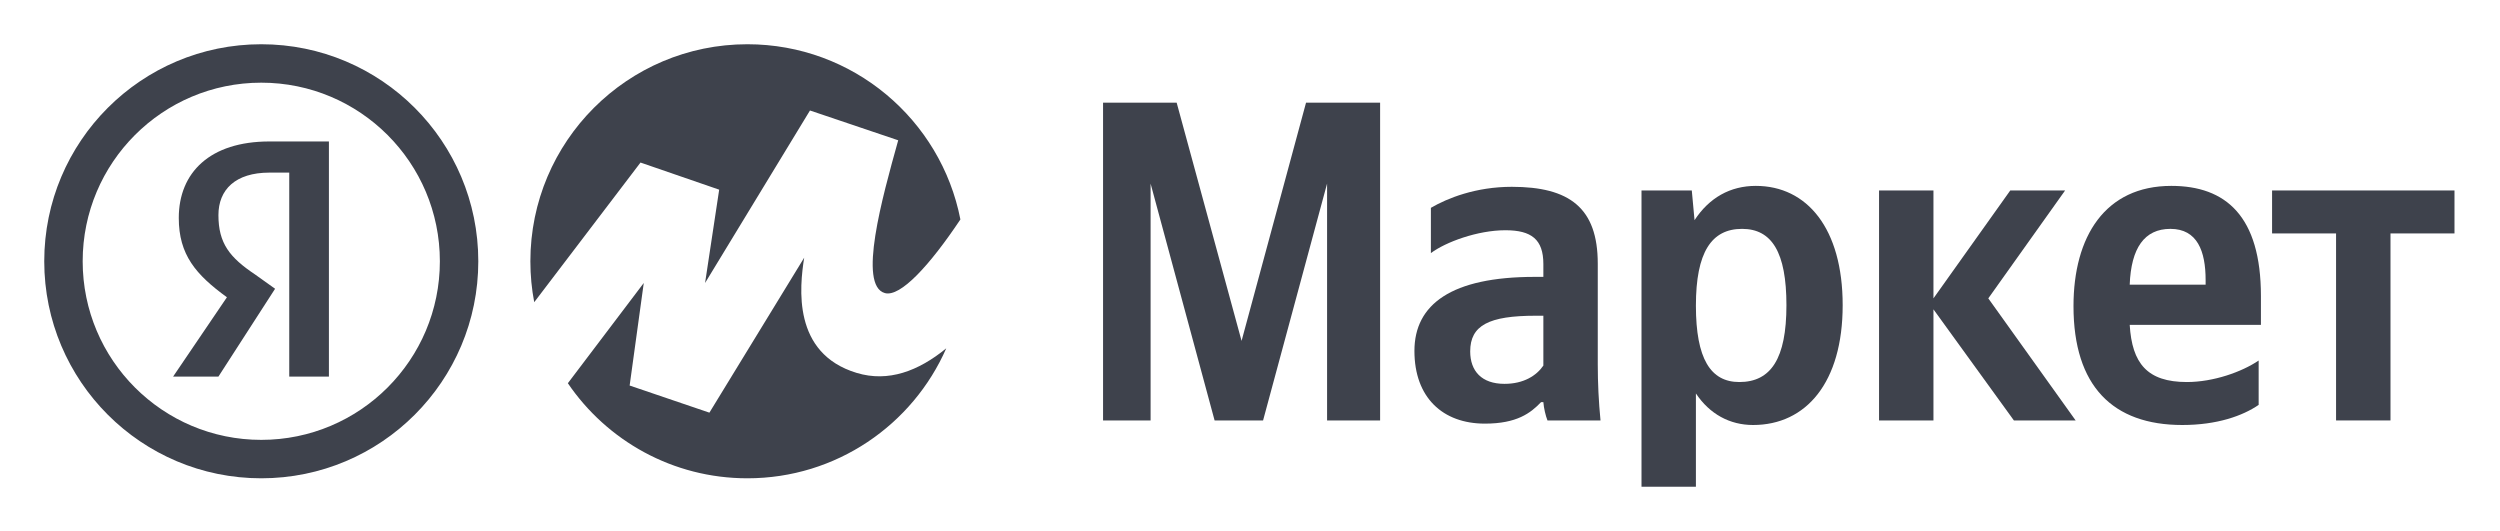
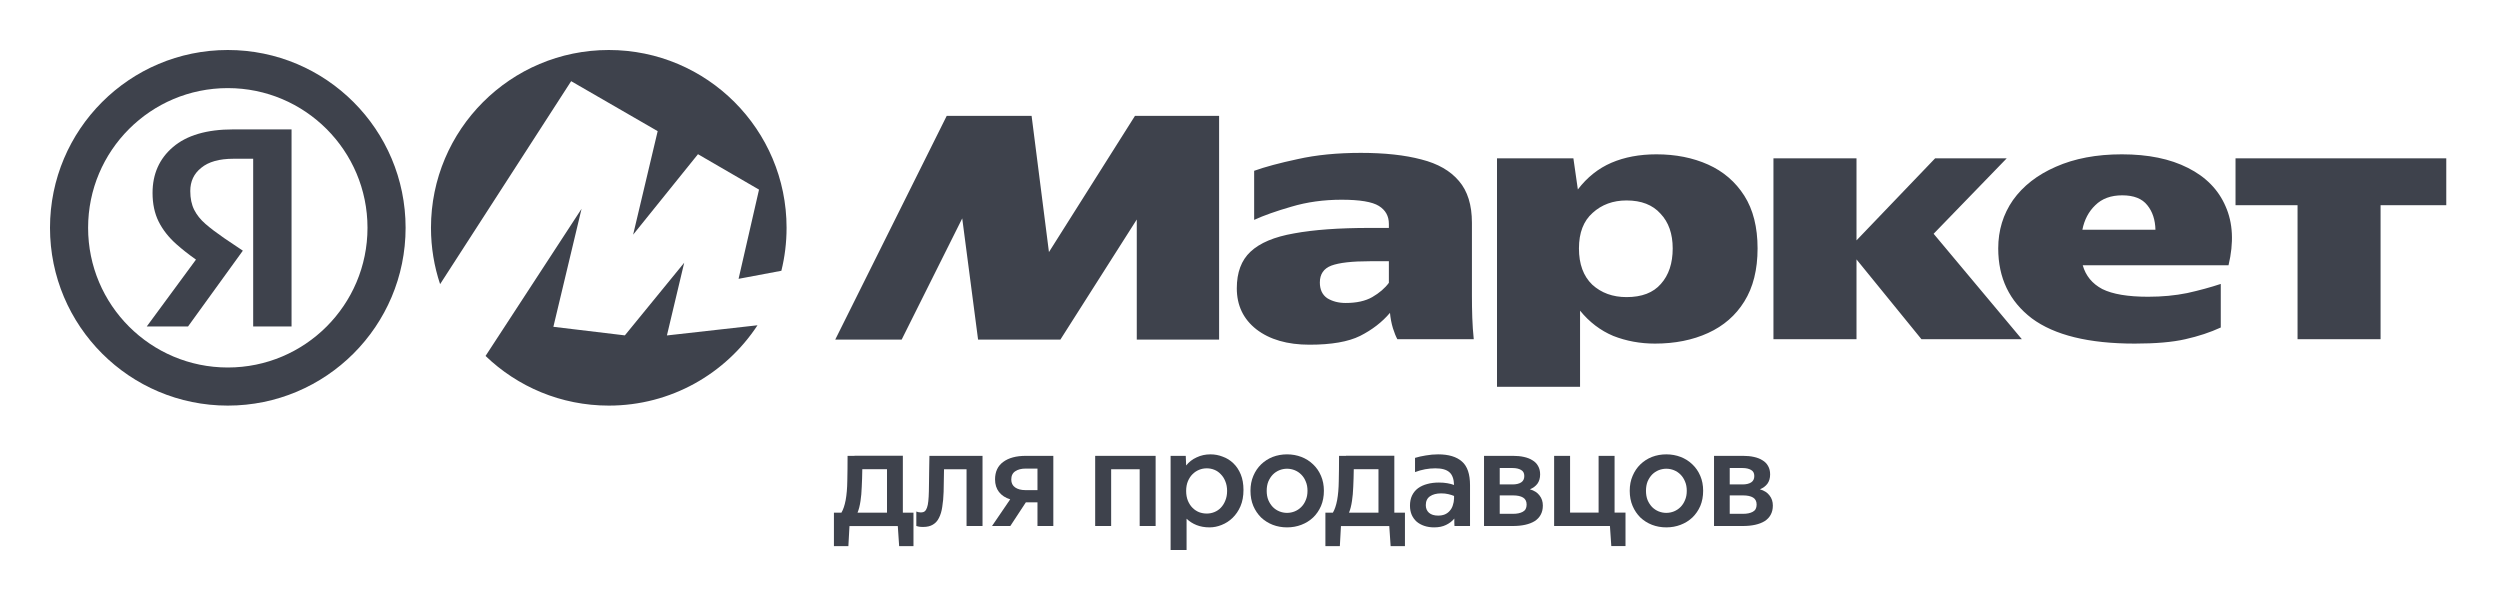
- <svg xmlns="http://www.w3.org/2000/svg" width="113" height="24" viewBox="0 0 113 24" fill="none">
-   <rect width="113" height="24" fill="none" />
-   <path d="M54.9 19.004H57.091L59.984 8.299V19.004H62.381V4.641H59.033L56.119 15.408L53.185 4.641H49.858V19.004H52.007V8.299L54.9 19.004Z" fill="#3E424C" />
-   <path d="M72.219 11.915C72.219 9.394 70.938 8.444 68.334 8.444C66.701 8.444 65.42 8.96 64.676 9.394V11.44C65.337 10.944 66.784 10.407 68.044 10.407C69.222 10.407 69.76 10.82 69.76 11.936V12.515H69.367C65.606 12.515 63.932 13.755 63.932 15.862C63.932 17.97 65.213 19.148 67.115 19.148C68.561 19.148 69.181 18.673 69.656 18.177H69.76C69.78 18.446 69.863 18.797 69.946 19.004H72.343C72.26 18.156 72.219 17.309 72.219 16.462V11.915ZM69.76 16.524C69.45 16.978 68.871 17.35 68.003 17.35C66.97 17.35 66.453 16.772 66.453 15.883C66.453 14.705 67.3 14.271 69.408 14.271H69.76V16.524Z" fill="#3E424C" />
-   <path d="M76.469 8.609H74.196V22H76.655V17.784C77.275 18.714 78.184 19.21 79.239 19.21C81.636 19.21 83.289 17.288 83.289 13.796C83.289 10.324 81.677 8.402 79.362 8.402C78.205 8.402 77.255 8.939 76.593 9.952L76.469 8.609ZM78.618 17.268C77.316 17.268 76.655 16.214 76.655 13.816C76.655 11.399 77.358 10.345 78.742 10.345C80.085 10.345 80.747 11.399 80.747 13.796C80.747 16.214 80.044 17.268 78.618 17.268Z" fill="#3E424C" />
-   <path d="M91.028 19.004H93.819L89.871 13.486L93.343 8.609H90.864L87.392 13.486V8.609H84.933V19.004H87.392V13.982L91.028 19.004Z" fill="#3E424C" />
-   <path d="M102.091 18.301V16.296C101.327 16.813 100.045 17.268 98.847 17.268C97.049 17.268 96.367 16.42 96.263 14.684H102.194V13.383C102.194 9.766 100.603 8.402 98.144 8.402C95.147 8.402 93.722 10.696 93.722 13.837C93.722 17.454 95.499 19.21 98.64 19.21C100.211 19.21 101.368 18.797 102.091 18.301ZM98.103 10.345C99.322 10.345 99.694 11.357 99.694 12.659V12.866H96.263C96.326 11.213 96.925 10.345 98.103 10.345Z" fill="#3E424C" />
-   <path d="M110.943 10.551V8.609H102.698V10.551H105.59V19.004H108.05V10.551H110.943Z" fill="#3E424C" />
-   <path fill-rule="evenodd" clip-rule="evenodd" d="M11.809 19.882C16.268 19.882 19.882 16.268 19.882 11.81C19.882 7.351 16.268 3.737 11.809 3.737C7.351 3.737 3.737 7.351 3.737 11.81C3.737 16.268 7.351 19.882 11.809 19.882ZM11.809 21.619C17.227 21.619 21.619 17.227 21.619 11.81C21.619 6.392 17.227 2 11.809 2C6.392 2 2 6.392 2 11.81C2 17.227 6.392 21.619 11.809 21.619Z" fill="#3E424C" />
-   <path d="M13.074 7.802H12.178C10.641 7.802 9.873 8.571 9.873 9.723C9.873 11.003 10.385 11.643 11.538 12.412L12.434 13.052L9.873 17.021H7.825L10.257 13.436C8.849 12.412 8.081 11.515 8.081 9.851C8.081 7.802 9.489 6.394 12.178 6.394H14.867V17.021H13.074V7.802Z" fill="#3E424C" />
-   <path fill-rule="evenodd" clip-rule="evenodd" d="M42.771 15.744C41.255 19.202 37.801 21.619 33.782 21.619C30.408 21.619 27.432 19.916 25.667 17.322L29.098 12.791L28.46 17.426L32.065 18.652L36.349 11.648C36.142 12.973 35.801 15.973 38.724 16.856C40.148 17.287 41.513 16.775 42.771 15.744ZM43.41 9.919C42.027 11.989 40.699 13.442 39.996 13.247C38.769 12.906 39.875 8.939 40.588 6.381L40.599 6.341L36.611 4.994L31.869 12.791L32.507 8.573L28.951 7.347L24.147 13.659C24.032 13.06 23.973 12.442 23.973 11.81C23.973 6.392 28.364 2 33.782 2C38.553 2 42.529 5.406 43.41 9.919Z" fill="#3E424C" />
+ <svg xmlns="http://www.w3.org/2000/svg" width="100" height="24" viewBox="0 0 100 24" fill="none">
+   <rect width="100" height="24" fill="none" />
+   <path fill-rule="evenodd" clip-rule="evenodd" d="M9.112 3.524C6.026 3.524 3.524 6.026 3.524 9.112C3.524 12.198 6.026 14.7 9.112 14.7C12.198 14.7 14.7 12.198 14.7 9.112C14.7 6.026 12.198 3.524 9.112 3.524ZM2 9.112C2 5.184 5.184 2 9.112 2C13.04 2 16.224 5.184 16.224 9.112C16.224 13.04 13.04 16.224 9.112 16.224C5.184 16.224 2 13.04 2 9.112Z" fill="#3E424C" />
+   <path d="M33.41 13.583L37.868 4.636H41.264L41.958 10.083L45.398 4.636H48.764V13.583H45.471V8.78L42.416 13.583H39.123L38.489 8.736L36.067 13.583H33.41ZM58.877 11.811C58.877 12.114 58.881 12.412 58.891 12.704C58.901 12.997 58.921 13.285 58.95 13.568H55.894C55.835 13.461 55.776 13.315 55.717 13.129C55.658 12.934 55.619 12.729 55.599 12.514C55.284 12.885 54.886 13.193 54.403 13.437C53.931 13.671 53.257 13.788 52.381 13.788C51.495 13.788 50.786 13.583 50.255 13.173C49.733 12.763 49.472 12.216 49.472 11.533C49.472 10.898 49.654 10.41 50.019 10.069C50.393 9.717 50.973 9.473 51.761 9.336C52.548 9.19 53.557 9.117 54.787 9.117H55.555V8.956C55.555 8.643 55.422 8.404 55.156 8.238C54.89 8.072 54.393 7.989 53.665 7.989C52.947 7.989 52.277 8.082 51.657 8.267C51.047 8.443 50.55 8.619 50.166 8.795V6.832C50.599 6.676 51.18 6.52 51.908 6.364C52.646 6.198 53.488 6.115 54.433 6.115C55.387 6.115 56.194 6.203 56.854 6.378C57.513 6.544 58.015 6.832 58.36 7.242C58.704 7.643 58.877 8.199 58.877 8.912V11.811ZM59.88 6.334H62.936L63.114 7.579C63.487 7.091 63.935 6.735 64.457 6.51C64.979 6.286 65.579 6.173 66.258 6.173C67.026 6.173 67.715 6.31 68.325 6.583C68.935 6.857 69.417 7.272 69.772 7.828C70.126 8.385 70.303 9.087 70.303 9.937C70.303 10.786 70.126 11.494 69.772 12.06C69.427 12.617 68.945 13.036 68.325 13.319C67.705 13.603 66.996 13.744 66.199 13.744C65.609 13.744 65.052 13.642 64.531 13.437C64.019 13.222 63.576 12.885 63.202 12.426V15.472H59.88V6.334ZM79.929 9.937C79.929 9.214 80.126 8.57 80.519 8.004C80.923 7.438 81.494 6.993 82.232 6.671C82.98 6.339 83.861 6.173 84.874 6.173C85.928 6.173 86.808 6.354 87.517 6.715C88.236 7.076 88.737 7.589 89.023 8.253C89.318 8.917 89.358 9.702 89.141 10.61H83.309C83.428 11.03 83.688 11.348 84.092 11.562C84.505 11.767 85.115 11.87 85.922 11.87C86.483 11.87 87.005 11.821 87.487 11.723C87.97 11.616 88.418 11.494 88.831 11.357V13.1C88.408 13.295 87.936 13.451 87.414 13.568C86.902 13.686 86.228 13.744 85.391 13.744C83.55 13.744 82.178 13.407 81.272 12.734C80.376 12.05 79.929 11.118 79.929 9.937ZM89.421 6.334H97.851V8.209H95.223V13.568H91.902V8.209H89.421V6.334ZM70.938 6.334H74.26V9.615L77.404 6.334H80.268L77.345 9.351L80.874 13.568H76.858L74.26 10.376V13.568H70.938V6.334ZM84.889 7.813C84.436 7.813 84.077 7.945 83.811 8.209C83.546 8.463 83.374 8.79 83.295 9.19H86.218C86.208 8.79 86.1 8.463 85.893 8.209C85.686 7.945 85.352 7.813 84.889 7.813ZM66.908 9.937C66.908 9.351 66.745 8.887 66.42 8.546C66.106 8.194 65.653 8.018 65.062 8.018C64.521 8.018 64.068 8.184 63.704 8.516C63.34 8.838 63.158 9.312 63.158 9.937C63.158 10.562 63.335 11.045 63.689 11.386C64.053 11.718 64.511 11.884 65.062 11.884C65.672 11.884 66.13 11.709 66.435 11.357C66.75 11.006 66.908 10.532 66.908 9.937ZM55.555 10.449H54.802C54.083 10.449 53.567 10.508 53.252 10.625C52.947 10.742 52.794 10.967 52.794 11.299C52.794 11.582 52.892 11.792 53.089 11.928C53.296 12.055 53.542 12.119 53.828 12.119C54.261 12.119 54.615 12.041 54.89 11.884C55.176 11.718 55.397 11.528 55.555 11.313V10.449Z" fill="#3E424C" />
+   <path fill-rule="evenodd" clip-rule="evenodd" d="M30.3 13.011C29.03 14.946 26.84 16.224 24.352 16.224C22.438 16.224 20.7 15.468 19.422 14.238L23.262 8.353L22.135 13.072L24.994 13.415L27.368 10.51L26.677 13.416L26.68 13.415L26.677 13.418L30.3 13.011ZM31.255 10.831C31.391 10.28 31.463 9.705 31.463 9.112C31.463 5.184 28.279 2 24.352 2C20.424 2 17.239 5.184 17.239 9.112C17.239 9.9 17.368 10.658 17.604 11.366L22.846 3.247L26.307 5.246L25.325 9.387L27.919 6.168L30.361 7.585L29.543 11.153L31.255 10.831Z" fill="#3E424C" />
+   <path d="M68.561 21.04V18.234H69.724C69.881 18.234 70.025 18.248 70.155 18.277C70.29 18.306 70.405 18.351 70.5 18.412C70.598 18.47 70.672 18.546 70.723 18.64C70.778 18.734 70.805 18.846 70.805 18.976C70.805 19.124 70.769 19.249 70.696 19.35C70.623 19.447 70.523 19.521 70.396 19.572C70.57 19.622 70.699 19.706 70.783 19.821C70.871 19.933 70.914 20.067 70.914 20.222C70.914 20.363 70.885 20.486 70.827 20.591C70.772 20.692 70.692 20.777 70.587 20.845C70.481 20.91 70.354 20.959 70.205 20.992C70.059 21.024 69.897 21.04 69.719 21.04H68.561ZM69.189 19.816V20.553H69.719C69.882 20.553 70.013 20.526 70.112 20.471C70.214 20.417 70.265 20.322 70.265 20.184C70.265 20.054 70.217 19.96 70.123 19.902C70.028 19.845 69.894 19.816 69.719 19.816H69.189ZM69.189 18.721V19.377H69.702C69.848 19.377 69.962 19.35 70.046 19.296C70.13 19.241 70.172 19.157 70.172 19.041C70.172 18.925 70.128 18.844 70.041 18.797C69.957 18.747 69.843 18.721 69.697 18.721H69.189Z" fill="#3E424C" />
+   <path d="M66.652 20.515C66.758 20.515 66.86 20.495 66.958 20.456C67.056 20.416 67.144 20.358 67.22 20.282C67.296 20.206 67.356 20.114 67.4 20.006C67.448 19.898 67.471 19.773 67.471 19.632C67.471 19.491 67.448 19.367 67.4 19.258C67.356 19.15 67.296 19.058 67.22 18.982C67.144 18.906 67.056 18.848 66.958 18.808C66.86 18.769 66.758 18.749 66.652 18.749C66.547 18.749 66.445 18.769 66.346 18.808C66.248 18.848 66.161 18.906 66.084 18.982C66.012 19.058 65.951 19.15 65.904 19.258C65.861 19.367 65.839 19.491 65.839 19.632C65.839 19.773 65.861 19.898 65.904 20.006C65.951 20.114 66.012 20.206 66.084 20.282C66.161 20.358 66.248 20.416 66.346 20.456C66.445 20.495 66.547 20.515 66.652 20.515ZM66.652 21.095C66.448 21.095 66.257 21.061 66.079 20.992C65.904 20.924 65.749 20.826 65.615 20.7C65.484 20.57 65.38 20.416 65.304 20.239C65.227 20.058 65.189 19.856 65.189 19.632C65.189 19.412 65.227 19.213 65.304 19.036C65.38 18.855 65.484 18.702 65.615 18.575C65.749 18.445 65.904 18.346 66.079 18.277C66.257 18.209 66.448 18.174 66.652 18.174C66.856 18.174 67.047 18.209 67.225 18.277C67.404 18.346 67.561 18.445 67.695 18.575C67.829 18.702 67.935 18.855 68.012 19.036C68.088 19.213 68.126 19.412 68.126 19.632C68.126 19.856 68.088 20.058 68.012 20.239C67.935 20.416 67.829 20.57 67.695 20.7C67.561 20.826 67.404 20.924 67.225 20.992C67.047 21.061 66.856 21.095 66.652 21.095Z" fill="#3E424C" />
+   <path d="M62.165 18.234H62.803V20.504H63.944V18.234H64.583V20.504H65.02V21.842H64.452L64.397 21.04H62.165V18.234Z" fill="#3E424C" />
+   <path d="M59.361 21.04V18.234H60.524C60.681 18.234 60.825 18.248 60.955 18.277C61.09 18.306 61.205 18.351 61.3 18.412C61.398 18.47 61.472 18.546 61.523 18.64C61.578 18.734 61.605 18.846 61.605 18.976C61.605 19.124 61.569 19.249 61.496 19.35C61.423 19.447 61.323 19.521 61.196 19.572C61.37 19.622 61.499 19.706 61.583 19.821C61.671 19.933 61.714 20.067 61.714 20.222C61.714 20.363 61.685 20.486 61.627 20.591C61.572 20.692 61.492 20.777 61.387 20.845C61.281 20.91 61.154 20.959 61.005 20.992C60.859 21.024 60.697 21.04 60.519 21.04H59.361ZM59.989 19.816V20.553H60.519C60.682 20.553 60.813 20.526 60.912 20.471C61.014 20.417 61.065 20.322 61.065 20.184C61.065 20.054 61.017 19.96 60.923 19.902C60.828 19.845 60.694 19.816 60.519 19.816H59.989ZM59.989 18.721V19.377H60.502C60.648 19.377 60.762 19.35 60.846 19.296C60.93 19.241 60.972 19.157 60.972 19.041C60.972 18.925 60.928 18.844 60.841 18.797C60.757 18.747 60.643 18.721 60.497 18.721H59.989Z" fill="#3E424C" />
+   <path d="M57.415 18.733C57.138 18.733 56.867 18.783 56.601 18.884V18.315C56.729 18.276 56.872 18.243 57.032 18.218C57.196 18.189 57.36 18.174 57.524 18.174C57.946 18.174 58.264 18.27 58.479 18.462C58.694 18.649 58.801 18.964 58.801 19.404V21.041H58.179C58.175 21.012 58.173 20.97 58.173 20.916C58.173 20.862 58.173 20.804 58.173 20.743C58.086 20.848 57.975 20.933 57.84 20.998C57.709 21.063 57.551 21.095 57.365 21.095C57.223 21.095 57.092 21.075 56.972 21.035C56.856 20.996 56.754 20.94 56.667 20.867C56.583 20.792 56.517 20.701 56.47 20.597C56.423 20.488 56.399 20.365 56.399 20.228C56.399 20.073 56.426 19.937 56.481 19.822C56.539 19.703 56.619 19.605 56.721 19.529C56.827 19.453 56.949 19.397 57.087 19.361C57.229 19.321 57.386 19.302 57.556 19.302C57.684 19.302 57.797 19.311 57.895 19.329C57.997 19.347 58.086 19.37 58.162 19.399C58.155 19.161 58.093 18.991 57.977 18.89C57.861 18.785 57.673 18.733 57.415 18.733ZM57.524 20.624C57.629 20.624 57.72 20.607 57.797 20.575C57.877 20.539 57.942 20.49 57.993 20.429C58.048 20.367 58.088 20.295 58.113 20.212C58.142 20.129 58.159 20.038 58.162 19.941V19.838C58.104 19.813 58.03 19.789 57.939 19.767C57.851 19.746 57.755 19.735 57.649 19.735C57.46 19.735 57.309 19.775 57.196 19.854C57.087 19.93 57.032 20.047 57.032 20.206C57.032 20.333 57.074 20.434 57.158 20.51C57.245 20.586 57.367 20.624 57.524 20.624Z" fill="#3E424C" />
+   <path d="M53.016 21.844V20.506H53.316C53.389 20.383 53.445 20.217 53.485 20.008C53.525 19.791 53.547 19.536 53.551 19.244C53.558 18.947 53.562 18.611 53.562 18.236H53.84V18.23H55.773V20.506H56.198V21.844H55.625L55.571 21.043H53.638L53.594 21.844H53.016ZM54.08 20.035C54.051 20.23 54.011 20.387 53.96 20.506H55.139V18.767H54.151C54.148 19.023 54.14 19.258 54.13 19.471C54.122 19.681 54.106 19.868 54.08 20.035Z" fill="#3E424C" />
+   <path d="M51.481 20.515C51.587 20.515 51.689 20.495 51.787 20.456C51.886 20.416 51.973 20.358 52.049 20.282C52.126 20.206 52.186 20.114 52.229 20.006C52.277 19.898 52.3 19.773 52.3 19.632C52.3 19.491 52.277 19.367 52.229 19.258C52.186 19.15 52.126 19.058 52.049 18.982C51.973 18.906 51.886 18.848 51.787 18.808C51.689 18.769 51.587 18.749 51.481 18.749C51.376 18.749 51.274 18.769 51.176 18.808C51.078 18.848 50.99 18.906 50.914 18.982C50.841 19.058 50.781 19.15 50.734 19.258C50.69 19.367 50.668 19.491 50.668 19.632C50.668 19.773 50.69 19.898 50.734 20.006C50.781 20.114 50.841 20.206 50.914 20.282C50.99 20.358 51.078 20.416 51.176 20.456C51.274 20.495 51.376 20.515 51.481 20.515ZM51.481 21.095C51.278 21.095 51.087 21.061 50.908 20.992C50.734 20.924 50.579 20.826 50.444 20.7C50.313 20.57 50.209 20.416 50.133 20.239C50.057 20.058 50.019 19.856 50.019 19.632C50.019 19.412 50.057 19.213 50.133 19.036C50.209 18.855 50.313 18.702 50.444 18.575C50.579 18.445 50.734 18.346 50.908 18.277C51.087 18.209 51.278 18.174 51.481 18.174C51.685 18.174 51.876 18.209 52.055 18.277C52.233 18.346 52.39 18.445 52.524 18.575C52.659 18.702 52.764 18.855 52.841 19.036C52.917 19.213 52.956 19.412 52.956 19.632C52.956 19.856 52.917 20.058 52.841 20.239C52.764 20.416 52.659 20.57 52.524 20.7C52.39 20.826 52.233 20.924 52.055 20.992C51.876 21.061 51.685 21.095 51.481 21.095Z" fill="#3E424C" />
+   <path d="M47.43 18.234L47.446 18.619C47.559 18.478 47.699 18.369 47.867 18.294C48.034 18.214 48.218 18.174 48.418 18.174C48.589 18.174 48.753 18.205 48.909 18.267C49.07 18.324 49.212 18.413 49.335 18.532C49.459 18.651 49.557 18.799 49.63 18.976C49.703 19.153 49.739 19.361 49.739 19.599C49.739 19.845 49.699 20.062 49.619 20.25C49.539 20.434 49.433 20.589 49.302 20.716C49.175 20.839 49.029 20.933 48.865 20.998C48.706 21.063 48.544 21.095 48.38 21.095C48.187 21.095 48.014 21.064 47.861 21.003C47.709 20.942 47.575 20.857 47.463 20.748V22H46.824V18.234H47.43ZM49.084 19.637C49.084 19.493 49.06 19.365 49.013 19.253C48.969 19.141 48.909 19.047 48.833 18.971C48.76 18.892 48.675 18.832 48.576 18.792C48.478 18.752 48.376 18.733 48.271 18.733C48.165 18.733 48.063 18.752 47.965 18.792C47.867 18.832 47.779 18.89 47.703 18.966C47.626 19.041 47.565 19.135 47.517 19.247C47.47 19.359 47.446 19.489 47.446 19.637C47.446 19.786 47.47 19.917 47.517 20.033C47.565 20.145 47.626 20.239 47.703 20.315C47.779 20.391 47.867 20.448 47.965 20.488C48.063 20.524 48.165 20.542 48.271 20.542C48.376 20.542 48.478 20.523 48.576 20.483C48.675 20.443 48.76 20.385 48.833 20.309C48.909 20.23 48.969 20.134 49.013 20.022C49.06 19.91 49.084 19.782 49.084 19.637Z" fill="#3E424C" />
+   <path d="M46.225 21.04H45.587V18.77H44.446V21.04H43.807V18.234H46.225V21.04Z" fill="#3E424C" />
+   <path d="M40.408 19.973C40.218 19.915 40.069 19.818 39.96 19.68C39.854 19.543 39.802 19.375 39.802 19.176C39.802 18.869 39.911 18.636 40.129 18.477C40.347 18.315 40.648 18.234 41.03 18.234H42.133V21.04H41.499V20.092H41.035L40.413 21.04H39.681L40.408 19.973ZM41.03 18.743C40.855 18.743 40.715 18.779 40.61 18.851C40.504 18.92 40.451 19.03 40.451 19.182C40.451 19.319 40.502 19.424 40.604 19.496C40.706 19.568 40.844 19.605 41.019 19.605H41.499V18.743H41.03Z" fill="#3E424C" />
+   <path d="M36.653 20.461C36.682 20.471 36.711 20.48 36.74 20.488C36.77 20.495 36.802 20.498 36.839 20.498C36.897 20.498 36.946 20.484 36.986 20.455C37.026 20.423 37.057 20.374 37.079 20.309C37.104 20.24 37.123 20.152 37.133 20.043C37.144 19.935 37.152 19.805 37.155 19.653C37.159 19.534 37.161 19.406 37.161 19.268C37.164 19.131 37.166 18.998 37.166 18.867C37.17 18.738 37.172 18.616 37.172 18.505C37.175 18.392 37.177 18.302 37.177 18.234H39.301V21.04H38.662V18.77H37.761L37.745 19.675C37.738 19.899 37.719 20.099 37.69 20.276C37.665 20.45 37.621 20.596 37.559 20.715C37.501 20.834 37.419 20.925 37.314 20.986C37.212 21.048 37.083 21.078 36.926 21.078C36.861 21.078 36.806 21.075 36.762 21.067C36.719 21.06 36.682 21.051 36.653 21.04V20.461Z" fill="#3E424C" />
+   <path d="M33.357 21.844V20.506H33.657C33.73 20.383 33.786 20.217 33.826 20.008C33.866 19.791 33.888 19.536 33.892 19.244C33.899 18.947 33.903 18.611 33.903 18.236H34.181V18.23H36.114V20.506H36.539V21.844H35.966L35.912 21.043H33.979L33.935 21.844H33.357ZM34.421 20.035C34.392 20.23 34.352 20.387 34.301 20.506H35.48V18.767H34.492C34.489 19.023 34.481 19.258 34.47 19.471C34.463 19.681 34.447 19.868 34.421 20.035Z" fill="#3E424C" />
+   <path d="M10.127 13.059V6.35H9.34C8.772 6.35 8.342 6.471 8.05 6.712C7.758 6.944 7.611 7.253 7.611 7.64C7.611 7.933 7.663 8.182 7.766 8.389C7.869 8.595 8.02 8.784 8.218 8.956C8.415 9.128 8.665 9.317 8.966 9.524L9.714 10.027L7.521 13.059H5.87L7.839 10.384C7.546 10.177 7.285 9.972 7.057 9.769C6.747 9.494 6.511 9.193 6.347 8.866C6.184 8.539 6.102 8.156 6.102 7.718C6.102 6.961 6.373 6.35 6.915 5.886C7.465 5.413 8.269 5.176 9.327 5.176H11.662V13.059H10.127Z" fill="#3E424C" />
</svg>
